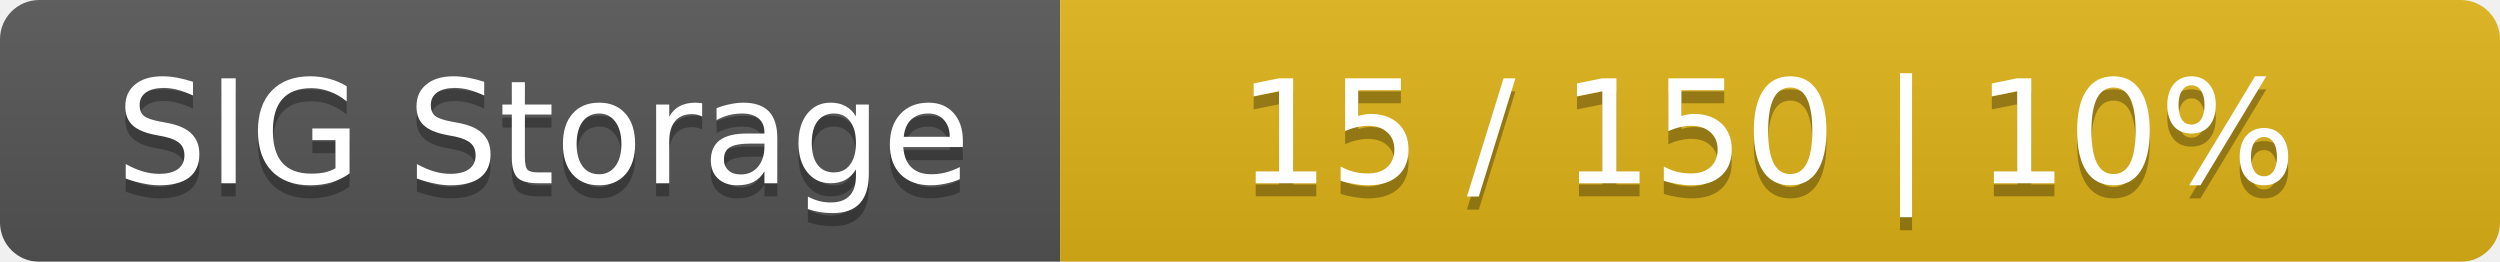
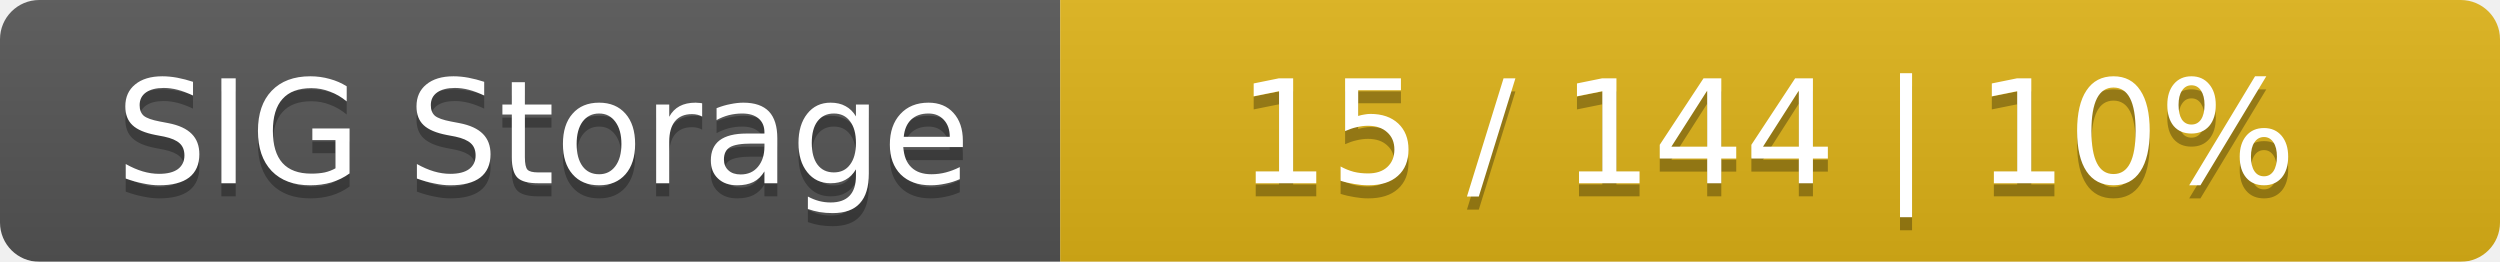
<svg xmlns="http://www.w3.org/2000/svg" width="191" height="20">
  <linearGradient id="smooth" x2="0" y2="100%">
    <stop offset="0" stop-color="#bbb" stop-opacity=".1" />
    <stop offset="1" stop-opacity=".1" />
  </linearGradient>
  <mask id="round">
    <rect width="191" height="20" rx="3" fill="#fff" />
  </mask>
  <g mask="url(#round)">
    <rect width="81" height="20" fill="#555" />
    <rect x="81" width="110" height="20" fill="#dfb317" />
    <rect width="191" height="20" fill="url(#smooth)" />
  </g>
  <g fill="#fff" text-anchor="middle" font-family="DejaVu Sans,Verdana,Geneva,sans-serif" font-size="11">
    <text x="41.5" y="15" fill="#010101" fill-opacity=".3">SIG Storage</text>
    <text x="41.5" y="14">SIG Storage</text>
-     <text x="135" y="15" fill="#010101" fill-opacity=".3">15 / 150    |    10%</text>
-     <text x="135" y="14">15 / 150    |    10%</text>
+     <text x="135" y="15" fill="#010101" fill-opacity=".3">15 / 144    |    10%</text>
+     <text x="135" y="14">15 / 144    |    10%</text>
  </g>
</svg>
